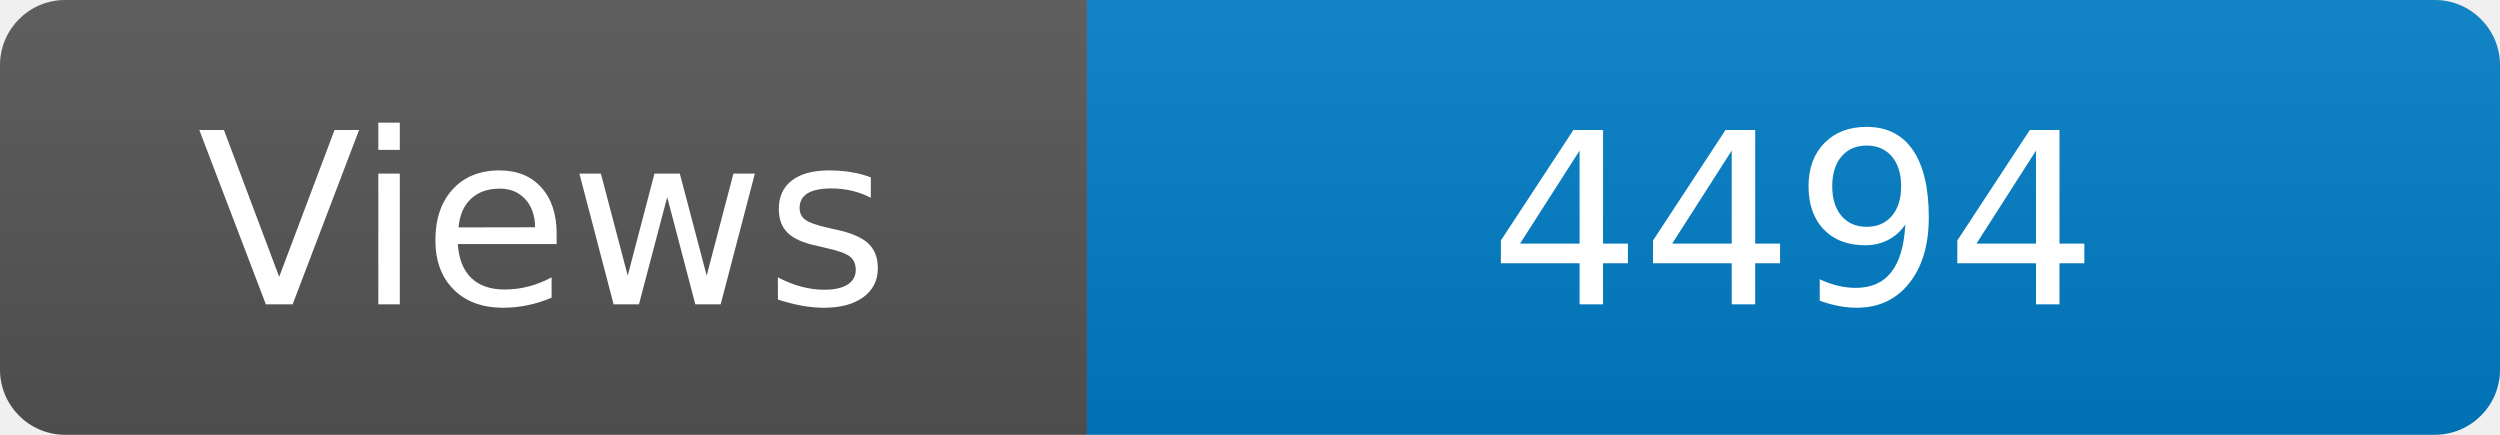
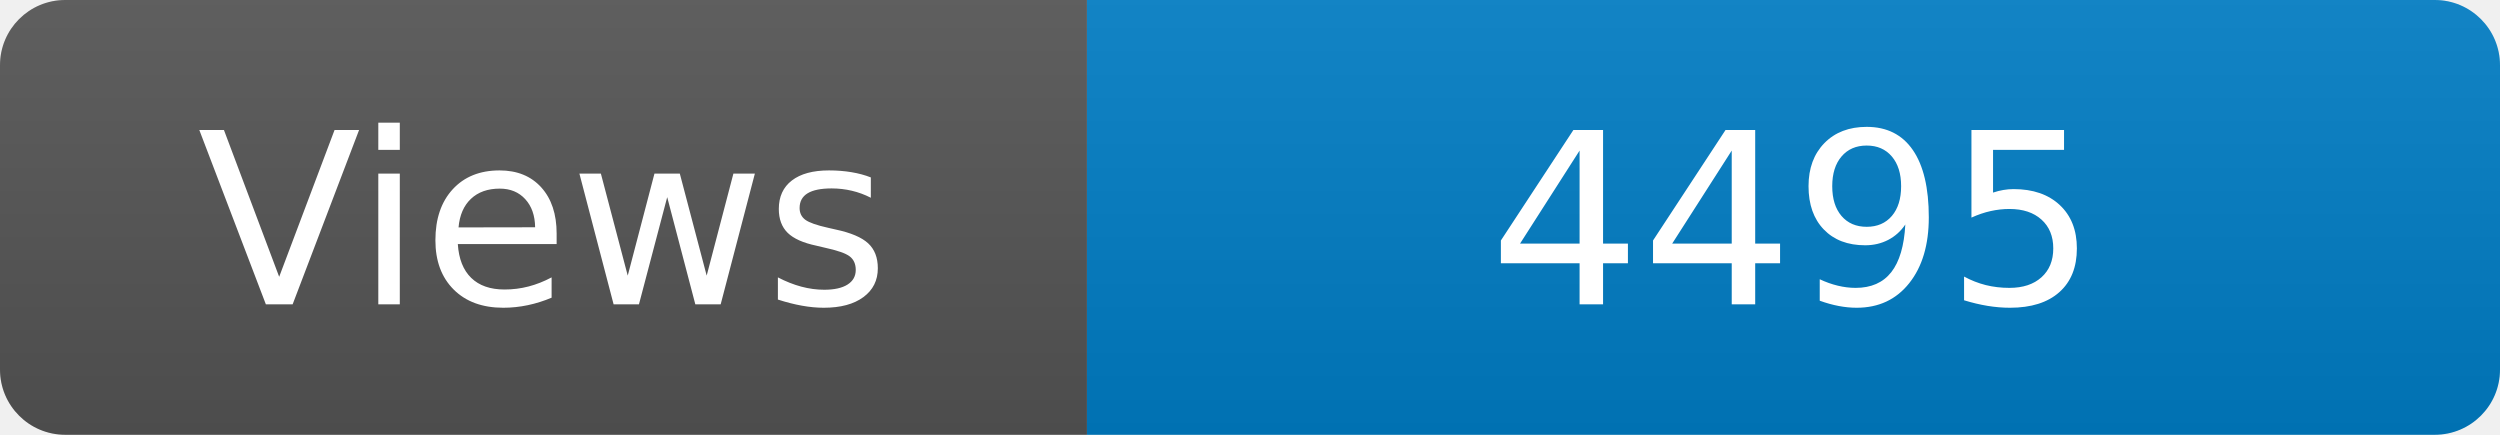
<svg xmlns="http://www.w3.org/2000/svg" width="115" height="20" role="img" aria-label="Maintained?: yes">
  <linearGradient id="s" x2="0" y2="100%">
    <stop offset="0" stop-color="#bbb" stop-opacity=".1" />
    <stop offset="1" stop-opacity=".1" />
  </linearGradient>
  <clipPath id="r">
    <rect width="115" height="20" rx="3" fill="#fff" />
  </clipPath>
  <g clip-path="url(#r)">
    <rect width="50" height="20" fill="#555" />
    <rect x="50" width="160" height="20" fill="#007ec6" />
    <rect width="115" height="20" fill="url(#s)" />
  </g>
  <g fill="#fff" text-anchor="middle" font-family="Verdana,Geneva,DejaVu Sans,sans-serif" font-size="110">
    <text x="250" y="140" transform="scale(.1)" fill="#fff">Views</text>
-     <text x="825" y="140" transform="scale(.1)" fill="#fff">4494</text>
+     <text x="825" y="140" transform="scale(.1)" fill="#fff">4495</text>
  </g>
</svg>
